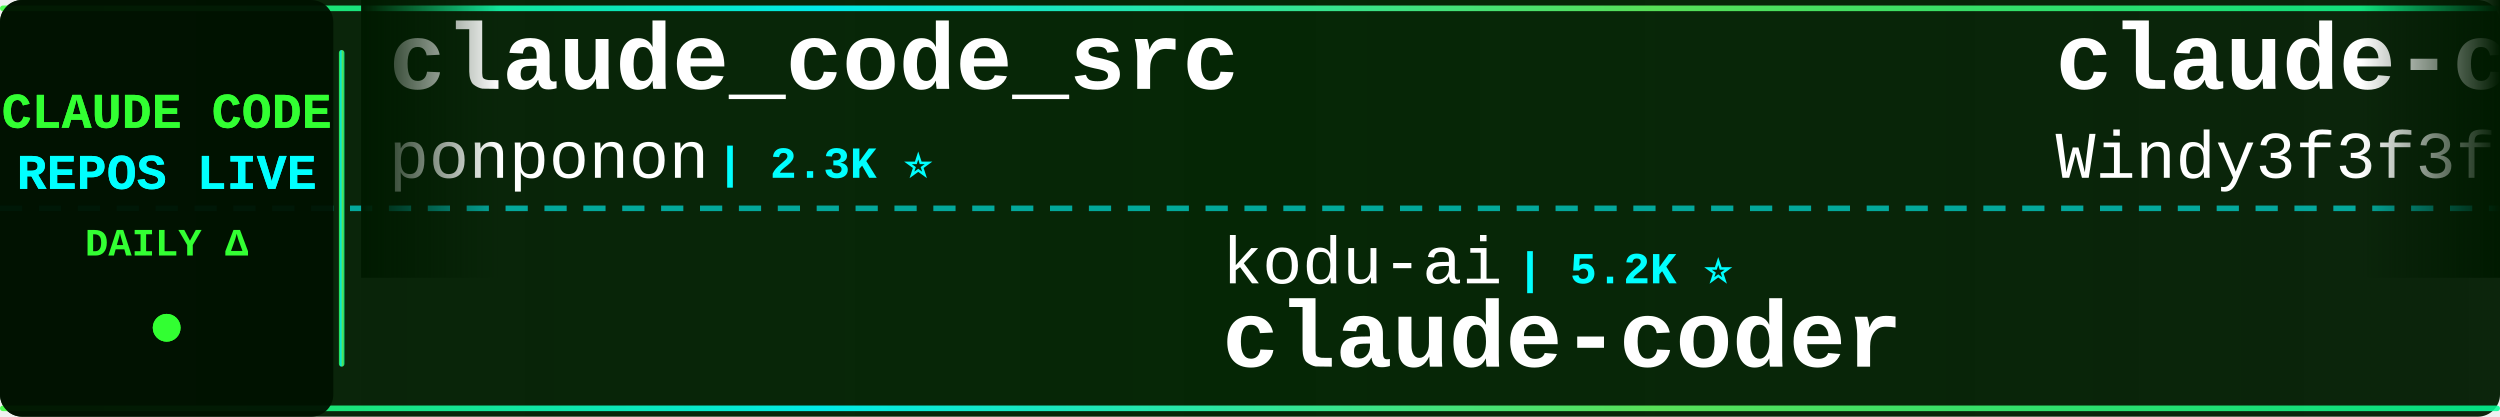
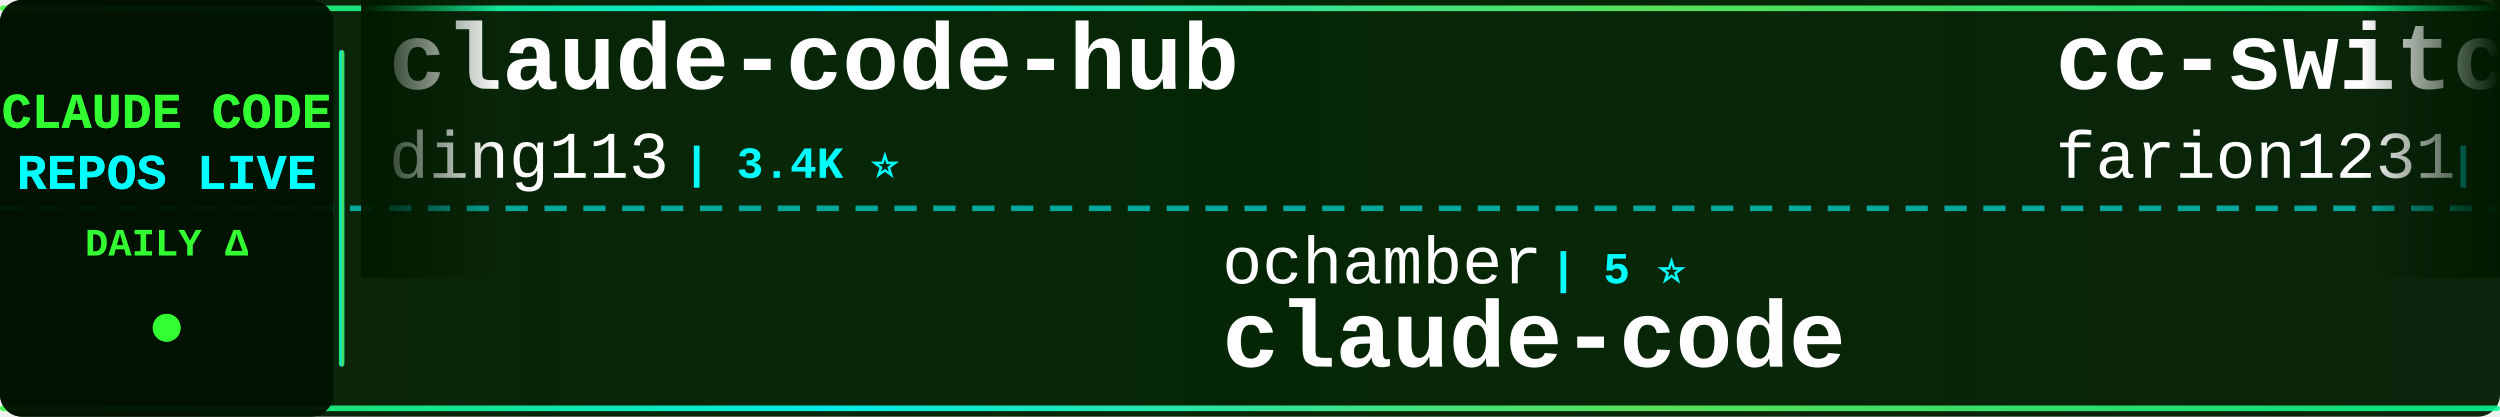
<svg xmlns="http://www.w3.org/2000/svg" width="900" height="150">
  <defs>
    <linearGradient id="tickerBg" x1="0%" y1="0%" x2="100%" y2="0%">
      <stop offset="0%" style="stop-color:#001a00;stop-opacity:0.95" />
      <stop offset="50%" style="stop-color:#002200;stop-opacity:0.98" />
      <stop offset="100%" style="stop-color:#001a00;stop-opacity:0.95" />
    </linearGradient>
    <linearGradient id="borderGrad" x1="0%" y1="0%" x2="100%" y2="0%">
      <stop offset="0%" style="stop-color:#33ff33;stop-opacity:0.85">
        <animate attributeName="stop-opacity" values="0.85;1;0.85" dur="2s" repeatCount="indefinite" />
      </stop>
      <stop offset="33%" style="stop-color:#00ffff;stop-opacity:0.9">
        <animate attributeName="stop-opacity" values="0.9;1;0.9" dur="2.2s" repeatCount="indefinite" />
      </stop>
      <stop offset="66%" style="stop-color:#66ff66;stop-opacity:0.85">
        <animate attributeName="stop-opacity" values="0.85;1;0.85" dur="1.8s" repeatCount="indefinite" />
      </stop>
      <stop offset="100%" style="stop-color:#00ff99;stop-opacity:0.85">
        <animate attributeName="stop-opacity" values="0.85;1;0.85" dur="2s" repeatCount="indefinite" />
      </stop>
    </linearGradient>
    <filter id="textGlow">
      <feGaussianBlur stdDeviation="0.1" result="coloredBlur" />
      <feMerge>
        <feMergeNode in="coloredBlur" />
        <feMergeNode in="SourceGraphic" />
      </feMerge>
    </filter>
    <filter id="metricGlow">
      <feGaussianBlur stdDeviation="0.2" result="coloredBlur" />
      <feMerge>
        <feMergeNode in="coloredBlur" />
        <feMergeNode in="SourceGraphic" />
      </feMerge>
    </filter>
    <linearGradient id="leftFade" x1="0%" y1="0%" x2="100%" y2="0%">
      <stop offset="0%" style="stop-color:#001a00;stop-opacity:1" />
      <stop offset="100%" style="stop-color:#001a00;stop-opacity:0" />
    </linearGradient>
    <linearGradient id="rightFade" x1="0%" y1="0%" x2="100%" y2="0%">
      <stop offset="0%" style="stop-color:#001a00;stop-opacity:0" />
      <stop offset="100%" style="stop-color:#001a00;stop-opacity:1" />
    </linearGradient>
  </defs>
  <rect width="900" height="150" fill="url(#tickerBg)" rx="8" />
  <rect x="0" y="2" width="900" height="2" fill="url(#borderGrad)" rx="1" />
  <rect x="0" y="146" width="900" height="2" fill="url(#borderGrad)" rx="1" />
  <line x1="0" y1="75" x2="900" y2="75" stroke="#00ffff" stroke-width="2" stroke-dasharray="8 6" opacity="0.6" />
  <rect x="0" y="0" width="120" height="150" fill="#001100" opacity="0.95" rx="8" />
  <text x="60" y="46" font-family="'Courier New', monospace" font-size="18" font-weight="bold" fill="#33ff33" text-anchor="middle" filter="url(#textGlow)">
    CLAUDE CODE
  </text>
  <text x="60" y="68" font-family="'Courier New', monospace" font-size="18" font-weight="bold" fill="#00ffff" text-anchor="middle" filter="url(#textGlow)">
    REPOS LIVE
  </text>
  <text x="60" y="92" font-family="'Courier New', monospace" font-size="14" font-weight="bold" fill="#33ff33" text-anchor="middle">
    DAILY Δ
  </text>
  <circle cx="60" cy="118" r="5" fill="#33ff33" filter="url(#metricGlow)">
    <animate attributeName="r" values="4;6;4" dur="1.5s" repeatCount="indefinite" />
    <animate attributeName="opacity" values="0.6;1;0.6" dur="1.5s" repeatCount="indefinite" />
  </circle>
  <rect x="122" y="18" width="2" height="114" fill="url(#borderGrad)" rx="1" />
  <clipPath id="tickerClip">
    <rect x="130" y="0" width="770" height="150" />
  </clipPath>
  <g clip-path="url(#tickerClip)">
    <g id="tickerItems">
      <animateTransform attributeName="transform" attributeType="XML" type="translate" from="0 0" to="-3000 0" dur="54s" repeatCount="indefinite" />
      <g transform="translate(0, 0)">
-         <text x="140" y="32" font-family="'Courier New', monospace" font-size="34" font-weight="bold" fill="#ffffff">claude_code_src</text>
-         <text x="140" y="64" font-family="'Courier New', monospace" font-size="24" font-weight="normal" fill="#ffffff" opacity="1.0">ponponon</text>
-         <text x="258" y="64" font-family="'Courier New', monospace" font-size="16" font-weight="bold" fill="#00ffff"> | 2.3K ⭐</text>
+         <text x="140" y="32" font-family="'Courier New', monospace" font-size="34" font-weight="bold" fill="#ffffff">claude-code-hub</text>
+         <text x="140" y="64" font-family="'Courier New', monospace" font-size="24" font-weight="normal" fill="#ffffff" opacity="1.0">ding113</text>
+         <text x="246" y="64" font-family="'Courier New', monospace" font-size="16" font-weight="bold" fill="#00ffff"> | 3.4K ⭐</text>
      </g>
      <g transform="translate(300, 0)">
-         <text x="140" y="102" font-family="'Courier New', monospace" font-size="24" font-weight="normal" fill="#ffffff" opacity="1.0">kodu-ai</text>
-         <text x="246" y="102" font-family="'Courier New', monospace" font-size="16" font-weight="bold" fill="#00ffff"> | 5.2K ⭐</text>
-         <text x="140" y="132" font-family="'Courier New', monospace" font-size="34" font-weight="bold" fill="#ffffff">claude-coder</text>
+         <text x="140" y="102" font-family="'Courier New', monospace" font-size="24" font-weight="normal" fill="#ffffff" opacity="1.0">ochamber</text>
+         <text x="258" y="102" font-family="'Courier New', monospace" font-size="16" font-weight="bold" fill="#00ffff"> | 5 ⭐</text>
+         <text x="140" y="132" font-family="'Courier New', monospace" font-size="34" font-weight="bold" fill="#ffffff">claude-code</text>
      </g>
      <g transform="translate(600, 0)">
-         <text x="140" y="32" font-family="'Courier New', monospace" font-size="34" font-weight="bold" fill="#ffffff">claude-code-from-scratch</text>
-         <text x="140" y="64" font-family="'Courier New', monospace" font-size="24" font-weight="normal" fill="#ffffff" opacity="1.0">Windy3f3f3f3f</text>
-         <text x="318" y="64" font-family="'Courier New', monospace" font-size="16" font-weight="bold" fill="#00ffff"> | 2.7K ⭐</text>
+         <text x="140" y="32" font-family="'Courier New', monospace" font-size="34" font-weight="bold" fill="#ffffff">cc-switch</text>
+         <text x="140" y="64" font-family="'Courier New', monospace" font-size="24" font-weight="normal" fill="#ffffff" opacity="1.0">farion1231</text>
+         <text x="282" y="64" font-family="'Courier New', monospace" font-size="16" font-weight="bold" fill="#00ffff"> | 138.2K ⭐ +134</text>
      </g>
      <g transform="translate(900, 0)">
-         <text x="140" y="102" font-family="'Courier New', monospace" font-size="24" font-weight="normal" fill="#ffffff" opacity="1.0">anthropics</text>
-         <text x="282" y="102" font-family="'Courier New', monospace" font-size="16" font-weight="bold" fill="#00ffff"> | 6.3K ⭐ +2</text>
-         <text x="140" y="132" font-family="'Courier New', monospace" font-size="34" font-weight="bold" fill="#ffffff">claude-code-security-rev...</text>
+         <text x="140" y="102" font-family="'Courier New', monospace" font-size="24" font-weight="normal" fill="#ffffff" opacity="1.0">alejandrobalderas</text>
+         <text x="366" y="102" font-family="'Courier New', monospace" font-size="16" font-weight="bold" fill="#00ffff"> | 3.0K ⭐ +1</text>
+         <text x="140" y="132" font-family="'Courier New', monospace" font-size="34" font-weight="bold" fill="#ffffff">claude-code-from-source</text>
      </g>
      <g transform="translate(1200, 0)">
+         <text x="140" y="32" font-family="'Courier New', monospace" font-size="34" font-weight="bold" fill="#ffffff">awesome-claude-code-suba...</text>
+         <text x="140" y="64" font-family="'Courier New', monospace" font-size="24" font-weight="normal" fill="#ffffff" opacity="1.0">VoltAgent</text>
+         <text x="270" y="64" font-family="'Courier New', monospace" font-size="16" font-weight="bold" fill="#00ffff"> | 25.4K ⭐ +7</text>
+       </g>
+       <g transform="translate(1500, 0)">
+         <text x="140" y="102" font-family="'Courier New', monospace" font-size="24" font-weight="normal" fill="#ffffff" opacity="1.0">1rgs</text>
+         <text x="210" y="102" font-family="'Courier New', monospace" font-size="16" font-weight="bold" fill="#00ffff"> | 3.8K ⭐</text>
+         <text x="140" y="132" font-family="'Courier New', monospace" font-size="34" font-weight="bold" fill="#ffffff">claude-code-proxy</text>
+       </g>
+       <g transform="translate(1800, 0)">
+         <text x="140" y="32" font-family="'Courier New', monospace" font-size="34" font-weight="bold" fill="#ffffff">claude-code-rev</text>
+         <text x="140" y="64" font-family="'Courier New', monospace" font-size="24" font-weight="normal" fill="#ffffff" opacity="1.0">oboard</text>
+         <text x="234" y="64" font-family="'Courier New', monospace" font-size="16" font-weight="bold" fill="#00ffff"> | 3.3K ⭐</text>
+       </g>
+       <g transform="translate(2100, 0)">
+         <text x="140" y="102" font-family="'Courier New', monospace" font-size="24" font-weight="normal" fill="#ffffff" opacity="1.0">Maciek-roboblog</text>
+         <text x="342" y="102" font-family="'Courier New', monospace" font-size="16" font-weight="bold" fill="#00ffff"> | 8.7K ⭐</text>
+         <text x="140" y="132" font-family="'Courier New', monospace" font-size="34" font-weight="bold" fill="#ffffff">Claude-Code-Usage-Monito...</text>
+       </g>
+       <g transform="translate(2400, 0)">
        <text x="140" y="32" font-family="'Courier New', monospace" font-size="34" font-weight="bold" fill="#ffffff">claude-code</text>
        <text x="140" y="64" font-family="'Courier New', monospace" font-size="24" font-weight="normal" fill="#ffffff" opacity="1.0">isboyjc</text>
        <text x="246" y="64" font-family="'Courier New', monospace" font-size="16" font-weight="bold" fill="#00ffff"> | 162 ⭐</text>
      </g>
-       <g transform="translate(1500, 0)">
-         <text x="140" y="102" font-family="'Courier New', monospace" font-size="24" font-weight="normal" fill="#ffffff" opacity="1.0">Donchitos</text>
-         <text x="270" y="102" font-family="'Courier New', monospace" font-size="16" font-weight="bold" fill="#00ffff"> | 25.5K ⭐ +10</text>
-         <text x="140" y="132" font-family="'Courier New', monospace" font-size="34" font-weight="bold" fill="#ffffff">Claude-Code-Game-Studios</text>
-       </g>
-       <g transform="translate(1800, 0)">
-         <text x="140" y="32" font-family="'Courier New', monospace" font-size="34" font-weight="bold" fill="#ffffff">claude-code</text>
-         <text x="140" y="64" font-family="'Courier New', monospace" font-size="24" font-weight="normal" fill="#ffffff" opacity="1.0">claude-code-best</text>
-         <text x="354" y="64" font-family="'Courier New', monospace" font-size="16" font-weight="bold" fill="#00ffff"> | 22.8K ⭐ -1</text>
-       </g>
-       <g transform="translate(2100, 0)">
-         <text x="140" y="102" font-family="'Courier New', monospace" font-size="24" font-weight="normal" fill="#ffffff" opacity="1.0">Maciek-roboblog</text>
-         <text x="342" y="102" font-family="'Courier New', monospace" font-size="16" font-weight="bold" fill="#00ffff"> | 8.7K ⭐ +1</text>
-         <text x="140" y="132" font-family="'Courier New', monospace" font-size="34" font-weight="bold" fill="#ffffff">Claude-Code-Usage-Monito...</text>
-       </g>
-       <g transform="translate(2400, 0)">
-         <text x="140" y="32" font-family="'Courier New', monospace" font-size="34" font-weight="bold" fill="#ffffff">claude-code</text>
-         <text x="140" y="64" font-family="'Courier New', monospace" font-size="24" font-weight="normal" fill="#ffffff" opacity="1.0">VineeTagarwaL-code</text>
-         <text x="378" y="64" font-family="'Courier New', monospace" font-size="16" font-weight="bold" fill="#00ffff"> | 272 ⭐</text>
-       </g>
      <g transform="translate(2700, 0)">
-         <text x="140" y="102" font-family="'Courier New', monospace" font-size="24" font-weight="normal" fill="#ffffff" opacity="1.0">777genius</text>
-         <text x="270" y="102" font-family="'Courier New', monospace" font-size="16" font-weight="bold" fill="#00ffff"> | 932 ⭐</text>
-         <text x="140" y="132" font-family="'Courier New', monospace" font-size="34" font-weight="bold" fill="#ffffff">claude-code-source-code</text>
+         <text x="140" y="102" font-family="'Courier New', monospace" font-size="24" font-weight="normal" fill="#ffffff" opacity="1.0">https-deeplearning-ai</text>
+         <text x="414" y="102" font-family="'Courier New', monospace" font-size="16" font-weight="bold" fill="#00ffff"> | 554 ⭐</text>
+         <text x="140" y="132" font-family="'Courier New', monospace" font-size="34" font-weight="bold" fill="#ffffff">sc-claude-code-files</text>
      </g>
      <g transform="translate(3000, 0)">
-         <text x="140" y="32" font-family="'Courier New', monospace" font-size="34" font-weight="bold" fill="#ffffff">claude_code_src</text>
-         <text x="140" y="64" font-family="'Courier New', monospace" font-size="24" font-weight="normal" fill="#ffffff" opacity="1.0">ponponon</text>
-         <text x="258" y="64" font-family="'Courier New', monospace" font-size="16" font-weight="bold" fill="#00ffff"> | 2.3K ⭐</text>
+         <text x="140" y="32" font-family="'Courier New', monospace" font-size="34" font-weight="bold" fill="#ffffff">claude-code-hub</text>
+         <text x="140" y="64" font-family="'Courier New', monospace" font-size="24" font-weight="normal" fill="#ffffff" opacity="1.0">ding113</text>
+         <text x="246" y="64" font-family="'Courier New', monospace" font-size="16" font-weight="bold" fill="#00ffff"> | 3.4K ⭐</text>
      </g>
      <g transform="translate(3300, 0)">
-         <text x="140" y="102" font-family="'Courier New', monospace" font-size="24" font-weight="normal" fill="#ffffff" opacity="1.0">kodu-ai</text>
-         <text x="246" y="102" font-family="'Courier New', monospace" font-size="16" font-weight="bold" fill="#00ffff"> | 5.2K ⭐</text>
-         <text x="140" y="132" font-family="'Courier New', monospace" font-size="34" font-weight="bold" fill="#ffffff">claude-coder</text>
+         <text x="140" y="102" font-family="'Courier New', monospace" font-size="24" font-weight="normal" fill="#ffffff" opacity="1.0">ochamber</text>
+         <text x="258" y="102" font-family="'Courier New', monospace" font-size="16" font-weight="bold" fill="#00ffff"> | 5 ⭐</text>
+         <text x="140" y="132" font-family="'Courier New', monospace" font-size="34" font-weight="bold" fill="#ffffff">claude-code</text>
      </g>
      <g transform="translate(3600, 0)">
-         <text x="140" y="32" font-family="'Courier New', monospace" font-size="34" font-weight="bold" fill="#ffffff">claude-code-from-scratch</text>
-         <text x="140" y="64" font-family="'Courier New', monospace" font-size="24" font-weight="normal" fill="#ffffff" opacity="1.0">Windy3f3f3f3f</text>
-         <text x="318" y="64" font-family="'Courier New', monospace" font-size="16" font-weight="bold" fill="#00ffff"> | 2.7K ⭐</text>
+         <text x="140" y="32" font-family="'Courier New', monospace" font-size="34" font-weight="bold" fill="#ffffff">cc-switch</text>
+         <text x="140" y="64" font-family="'Courier New', monospace" font-size="24" font-weight="normal" fill="#ffffff" opacity="1.0">farion1231</text>
+         <text x="282" y="64" font-family="'Courier New', monospace" font-size="16" font-weight="bold" fill="#00ffff"> | 138.2K ⭐ +134</text>
      </g>
      <g transform="translate(3900, 0)">
-         <text x="140" y="102" font-family="'Courier New', monospace" font-size="24" font-weight="normal" fill="#ffffff" opacity="1.0">anthropics</text>
-         <text x="282" y="102" font-family="'Courier New', monospace" font-size="16" font-weight="bold" fill="#00ffff"> | 6.3K ⭐ +2</text>
-         <text x="140" y="132" font-family="'Courier New', monospace" font-size="34" font-weight="bold" fill="#ffffff">claude-code-security-rev...</text>
+         <text x="140" y="102" font-family="'Courier New', monospace" font-size="24" font-weight="normal" fill="#ffffff" opacity="1.0">alejandrobalderas</text>
+         <text x="366" y="102" font-family="'Courier New', monospace" font-size="16" font-weight="bold" fill="#00ffff"> | 3.0K ⭐ +1</text>
+         <text x="140" y="132" font-family="'Courier New', monospace" font-size="34" font-weight="bold" fill="#ffffff">claude-code-from-source</text>
      </g>
    </g>
  </g>
  <rect x="130" y="0" width="50" height="100" fill="url(#leftFade)" />
  <rect x="850" y="0" width="50" height="100" fill="url(#rightFade)" />
</svg>
